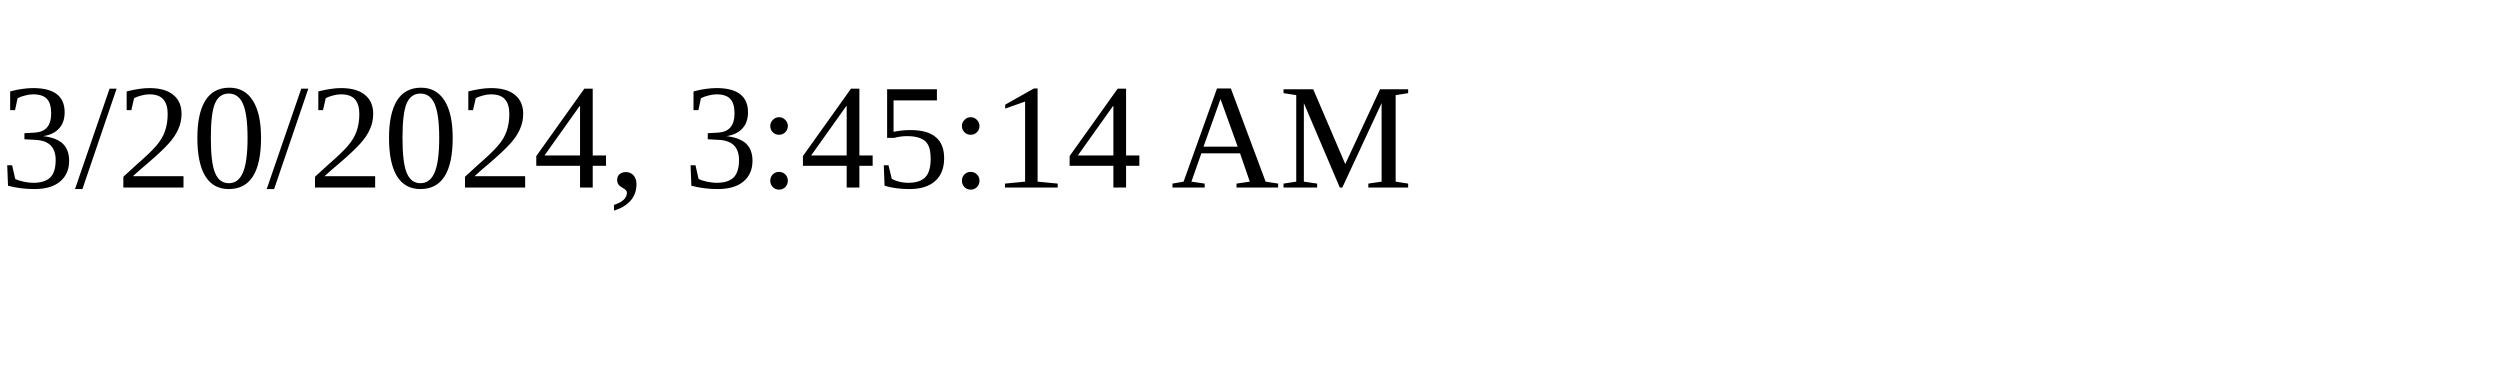
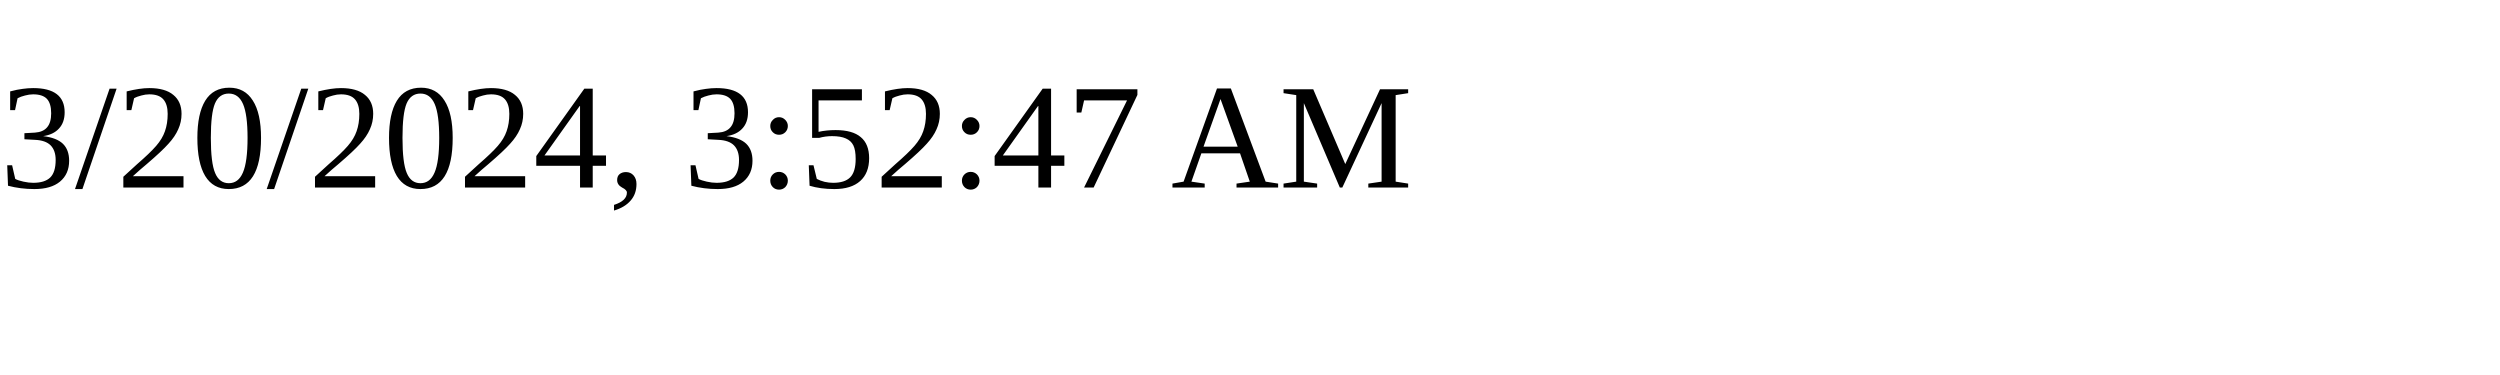
<svg xmlns="http://www.w3.org/2000/svg" height="30" width="200">
-   <text x="0" y="15">3/20/2024, 3:45:14 AM</text>
+   <text x="0" y="15">3/20/2024, 3:52:47 AM</text>
</svg>
